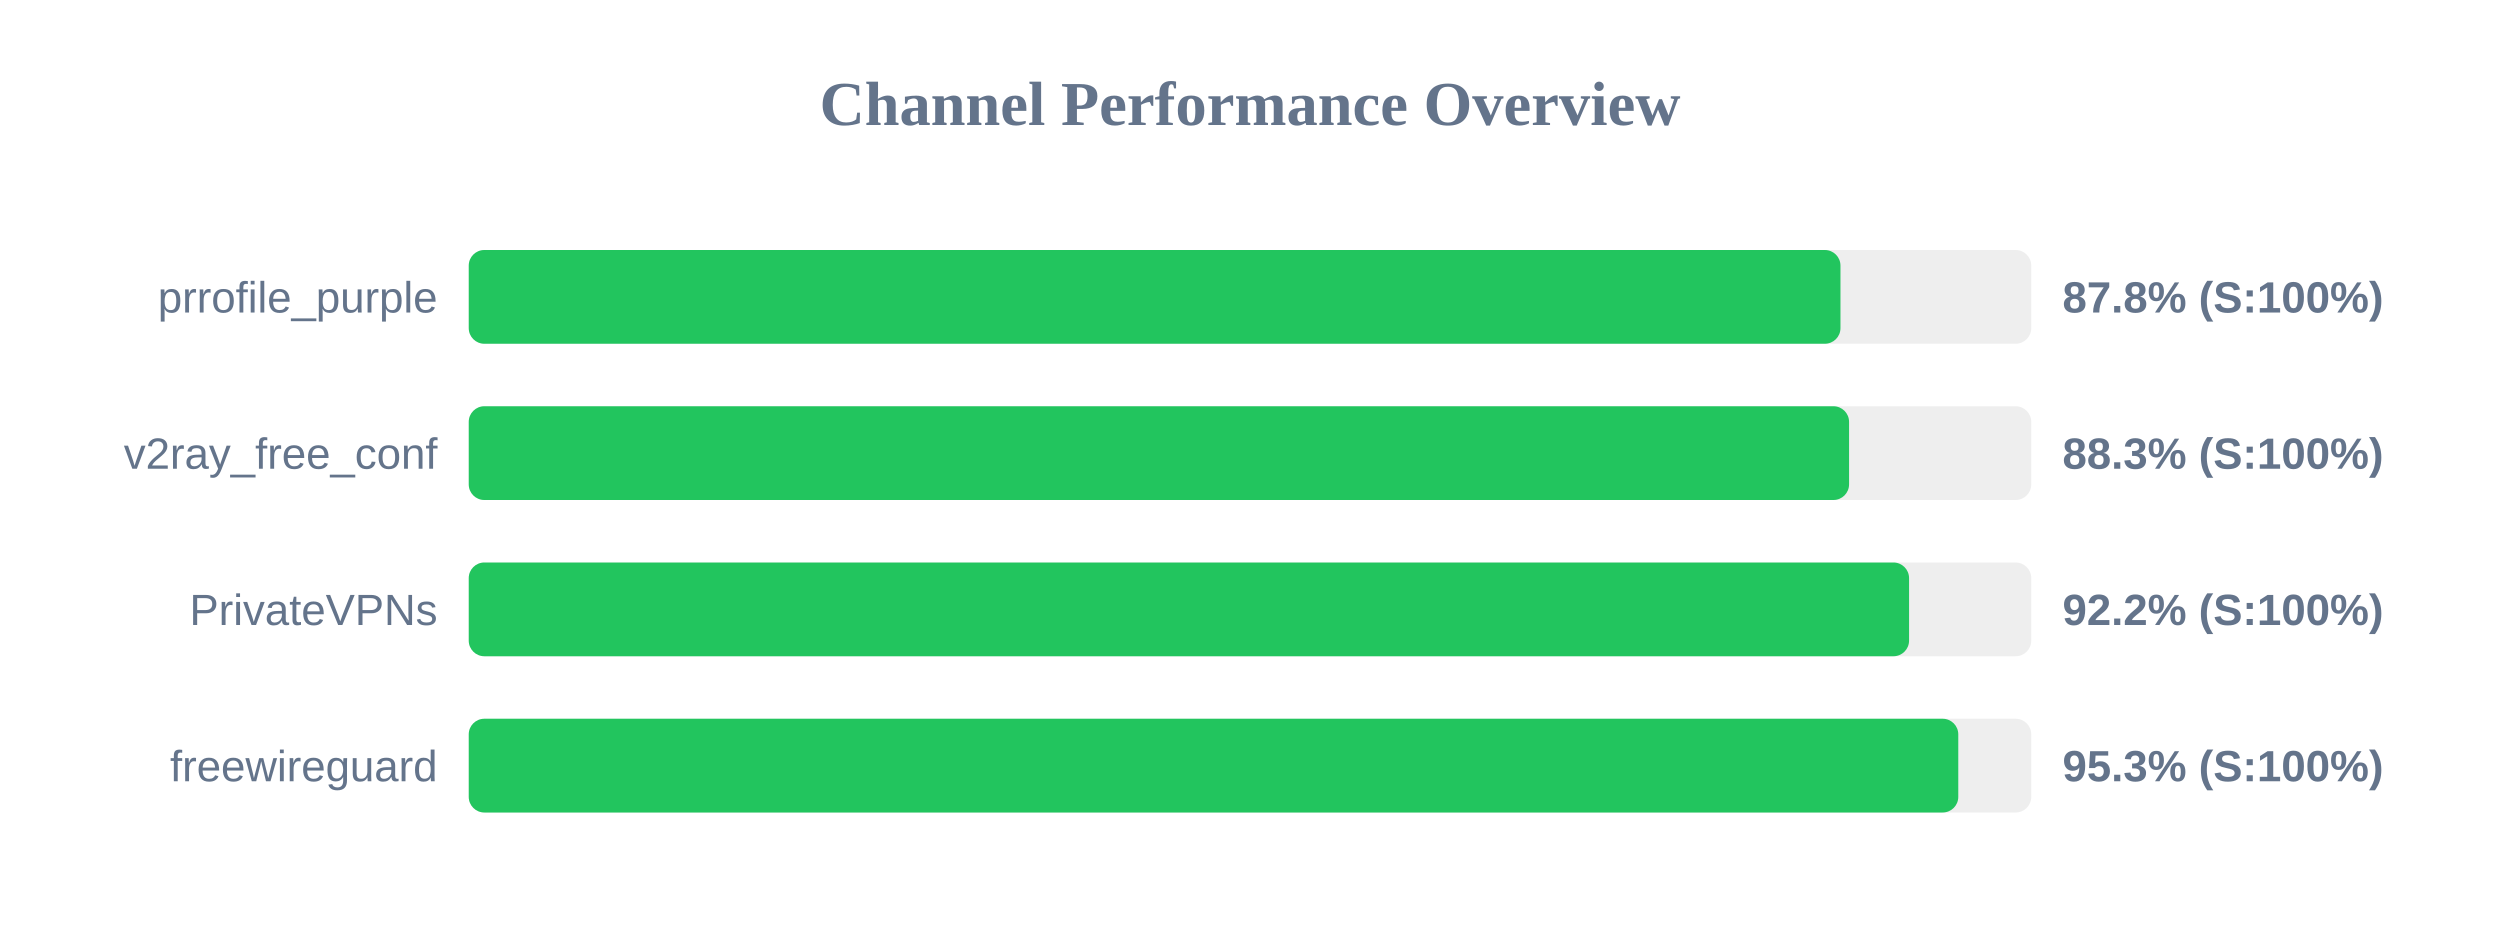
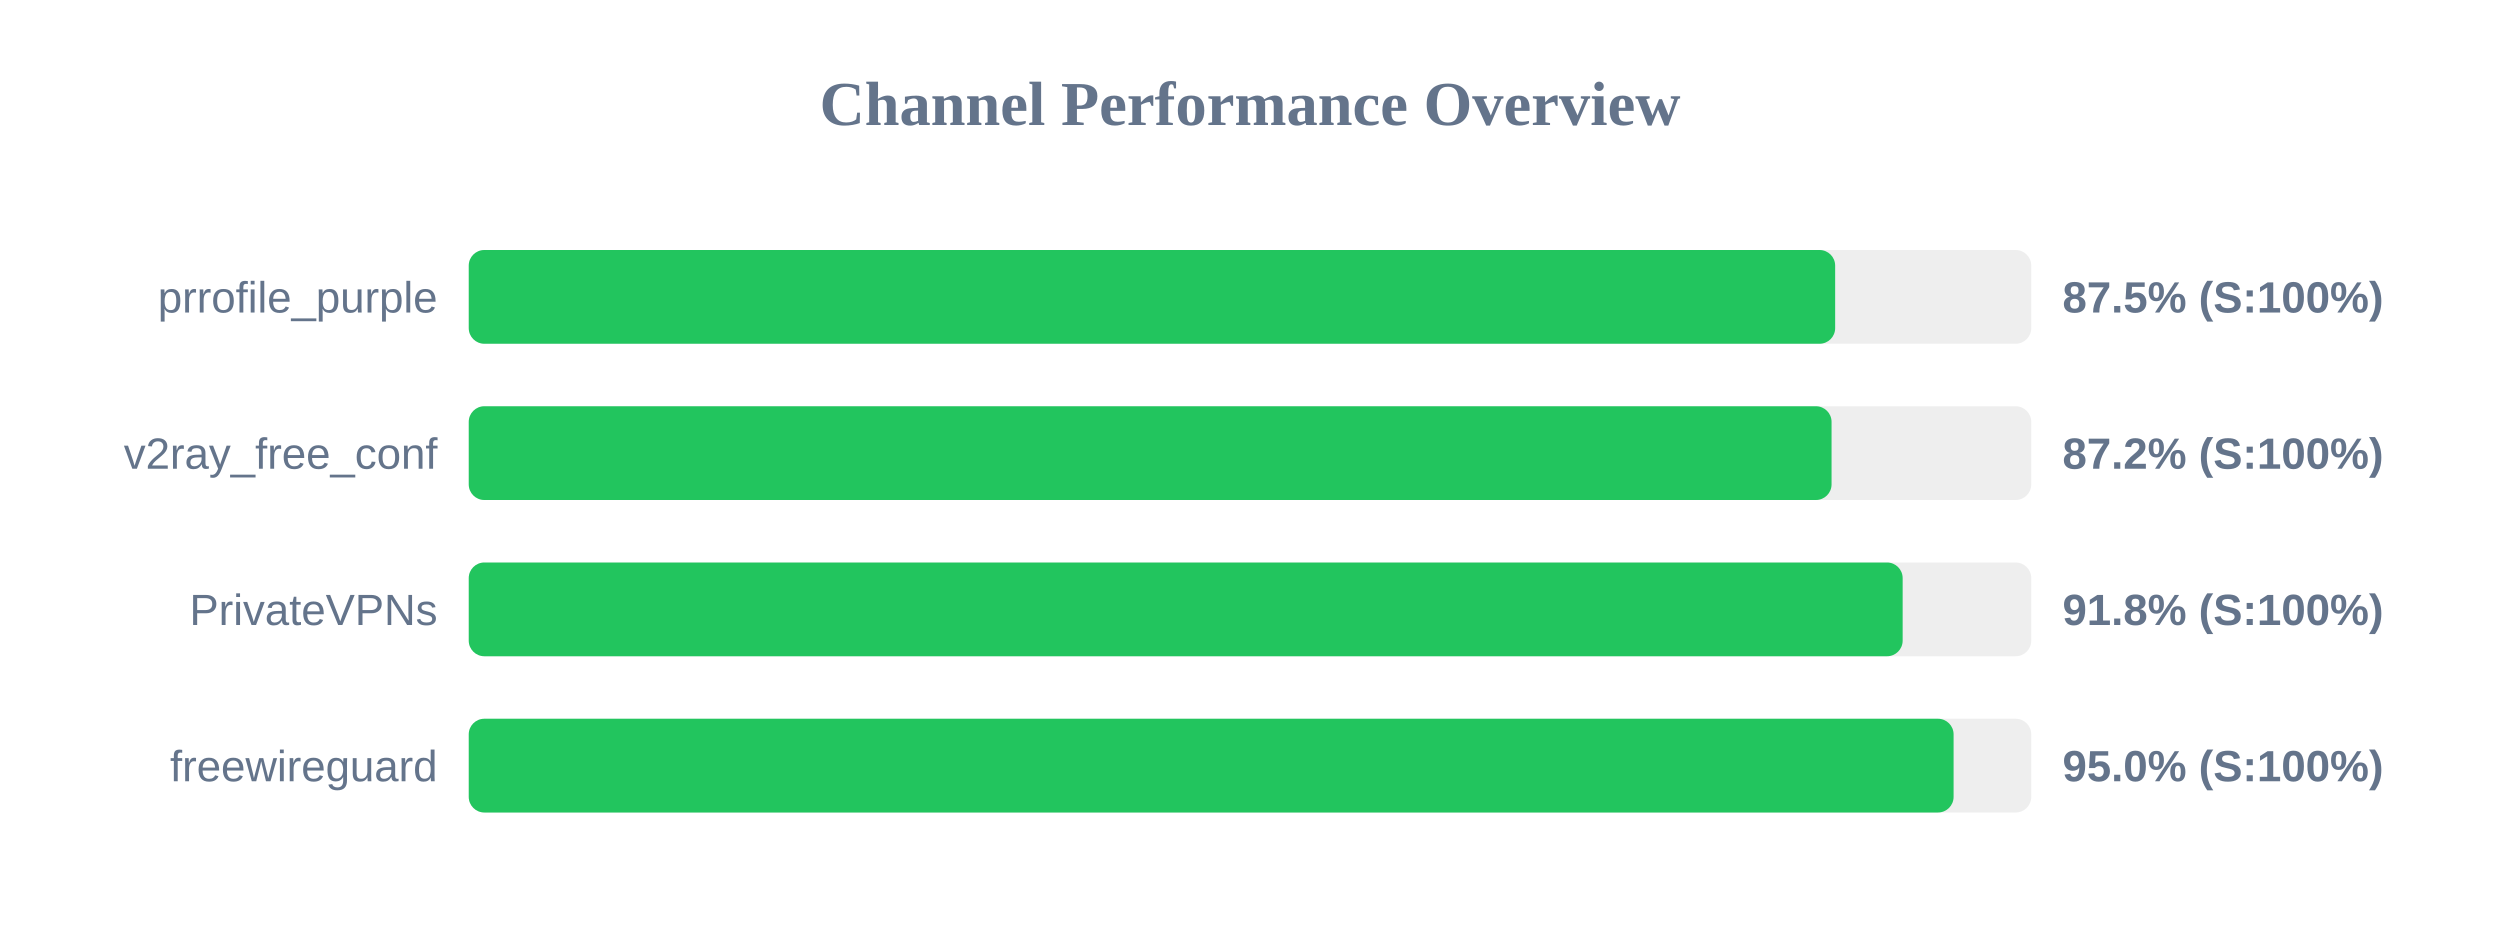
<svg xmlns="http://www.w3.org/2000/svg" width="800" height="300" version="1.1">
  <style>
        .row { font: 14px Arial; fill: #64748b; }
        .score { font: bold 14px Arial; fill: #64748b; }
    </style>
  <text x="400" y="40" text-anchor="middle" font-size="20px" font-weight="bold" fill="#64748b">Channel Performance Overview</text>
  <rect x="150" y="80" width="500" height="30" fill="#eee" rx="5" />
-   <rect x="150" y="80" width="438.95" height="30" fill="#22c55e" rx="5" />
+   <rect x="150" y="80" width="437.25" height="30" fill="#22c55e" rx="5" />
  <text x="140" y="100" text-anchor="end" class="row">prrofile_purple</text>
-   <text x="660" y="100" text-anchor="start" class="score">87.8% (S:100%)</text>
+   <text x="660" y="100" text-anchor="start" class="score">87.5% (S:100%)</text>
  <rect x="150" y="130" width="500" height="30" fill="#eee" rx="5" />
-   <rect x="150" y="130" width="441.7" height="30" fill="#22c55e" rx="5" />
+   <rect x="150" y="130" width="436.1" height="30" fill="#22c55e" rx="5" />
  <text x="140" y="150" text-anchor="end" class="row">v2ray_free_conf</text>
-   <text x="660" y="150" text-anchor="start" class="score">88.3% (S:100%)</text>
+   <text x="660" y="150" text-anchor="start" class="score">87.2% (S:100%)</text>
  <rect x="150" y="180" width="500" height="30" fill="#eee" rx="5" />
-   <rect x="150" y="180" width="460.9" height="30" fill="#22c55e" rx="5" />
+   <rect x="150" y="180" width="458.85" height="30" fill="#22c55e" rx="5" />
  <text x="140" y="200" text-anchor="end" class="row">PrivateVPNs</text>
-   <text x="660" y="200" text-anchor="start" class="score">92.2% (S:100%)</text>
+   <text x="660" y="200" text-anchor="start" class="score">91.8% (S:100%)</text>
  <rect x="150" y="230" width="500" height="30" fill="#eee" rx="5" />
-   <rect x="150" y="230" width="476.65" height="30" fill="#22c55e" rx="5" />
+   <rect x="150" y="230" width="475.15" height="30" fill="#22c55e" rx="5" />
  <text x="140" y="250" text-anchor="end" class="row">freewireguard</text>
-   <text x="660" y="250" text-anchor="start" class="score">95.3% (S:100%)</text>
+   <text x="660" y="250" text-anchor="start" class="score">95.0% (S:100%)</text>
</svg>
